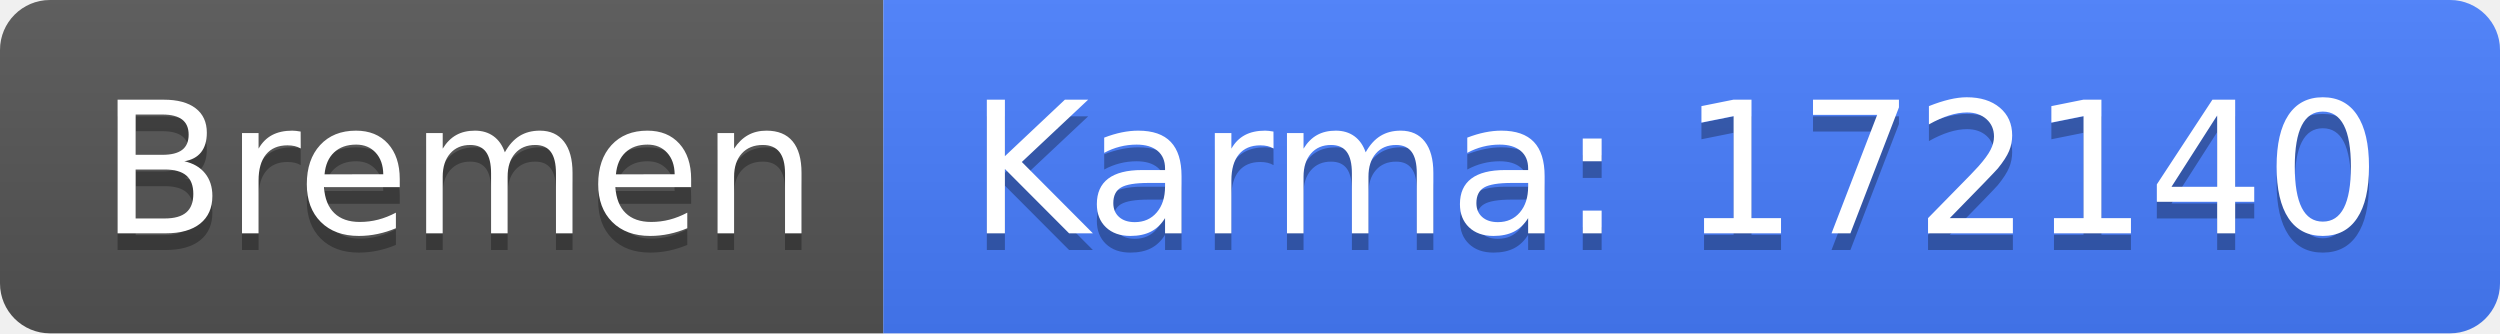
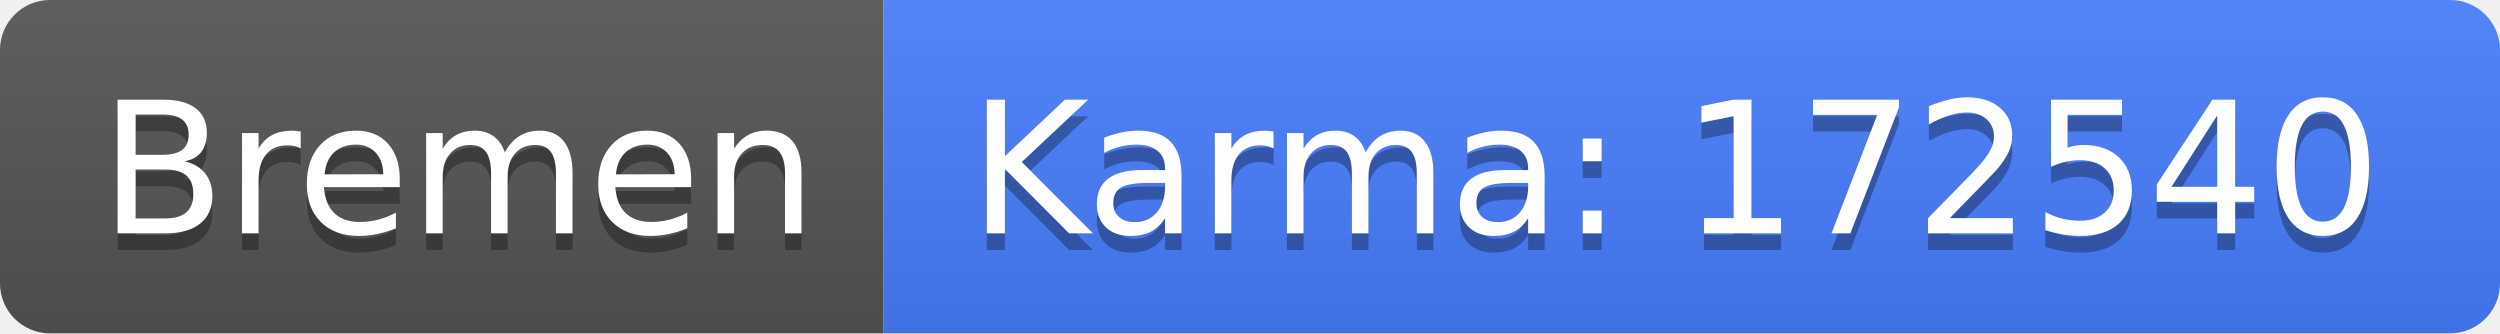
<svg xmlns="http://www.w3.org/2000/svg" width="150" height="20">
  <linearGradient id="b" x2="0" y2="100%">
    <stop offset="0" stop-color="#bbb" stop-opacity=".1" />
    <stop offset="1" stop-opacity=".1" />
  </linearGradient>
  <clipPath id="a">
    <rect width="150" height="20" rx="3" fill="#fff" />
  </clipPath>
  <g clip-path="url(#a)">
    <path fill="#555" d="M0 0h53v20H0z" />
    <path fill="#477eff" d="M53 0h97v20H53z" />
    <path fill="url(#b)" d="M0 0h150v20H0z" />
  </g>
  <g fill="#fff" text-anchor="middle" font-family="DejaVu Sans,Verdana,Geneva,sans-serif" font-size="110">
    <text x="275" y="150" fill="#010101" fill-opacity=".3" transform="scale(.1)" textLength="430">Bremen</text>
    <text x="275" y="140" transform="scale(.1)" textLength="430">Bremen</text>
-     <text x="1005" y="150" fill="#010101" fill-opacity=".3" transform="scale(.1)" textLength="870">Karma: 172140</text>
-     <text x="1005" y="140" transform="scale(.1)" textLength="870">Karma: 172140</text>
+     <text x="1005" y="150" fill="#010101" fill-opacity=".3" transform="scale(.1)" textLength="870">Karma: 172540</text>
+     <text x="1005" y="140" transform="scale(.1)" textLength="870">Karma: 172540</text>
  </g>
</svg>
